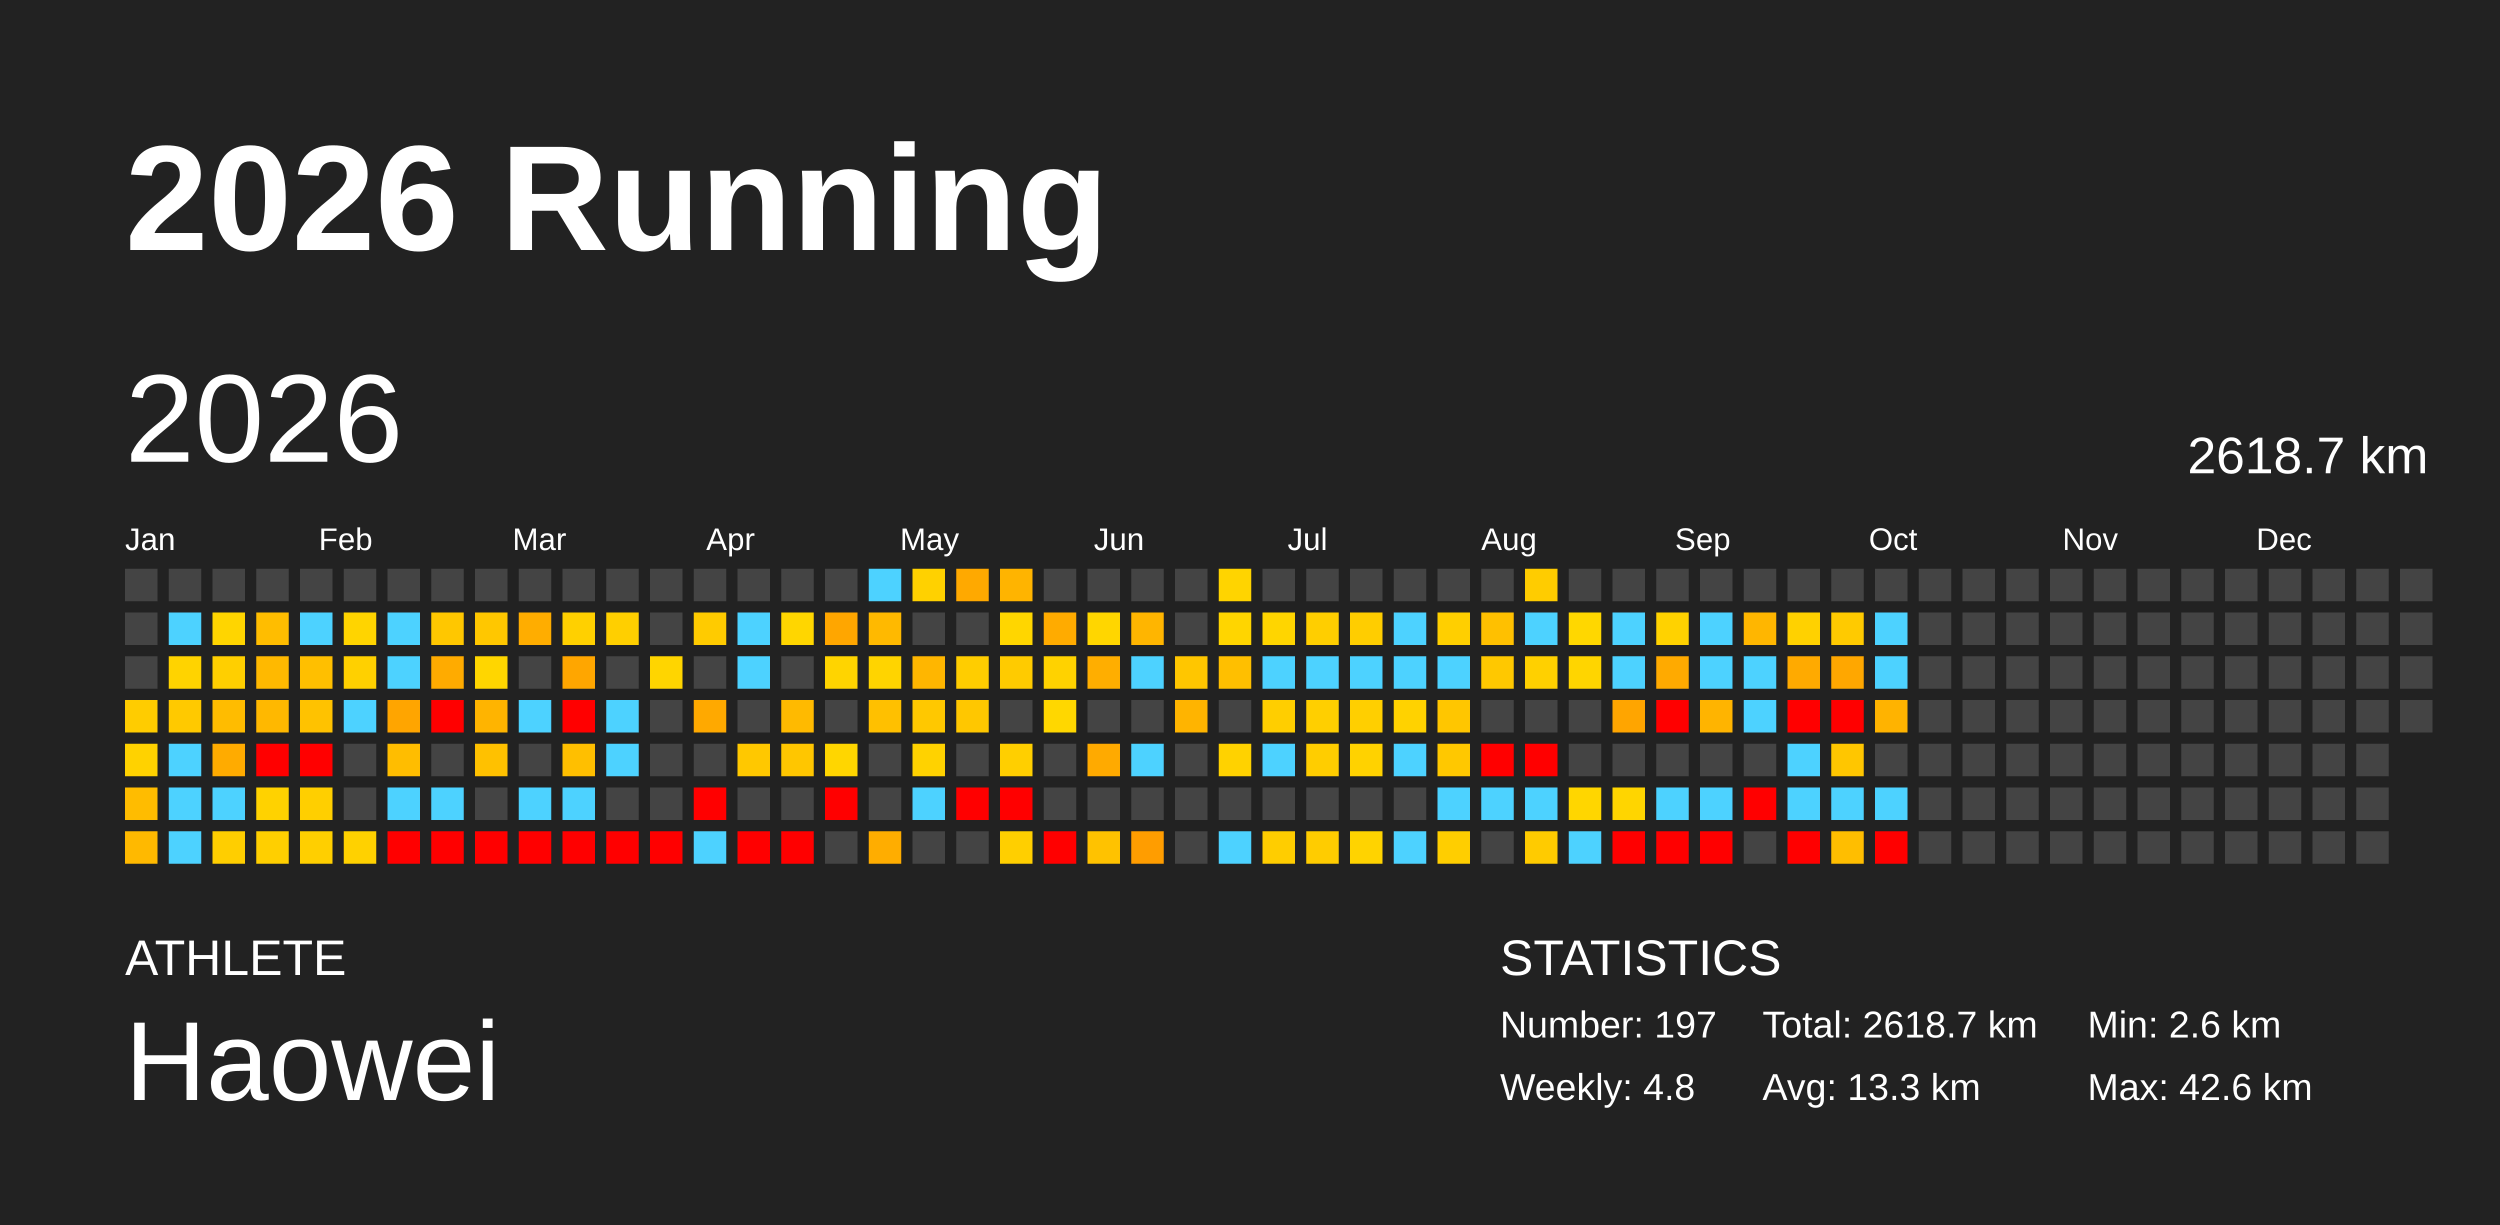
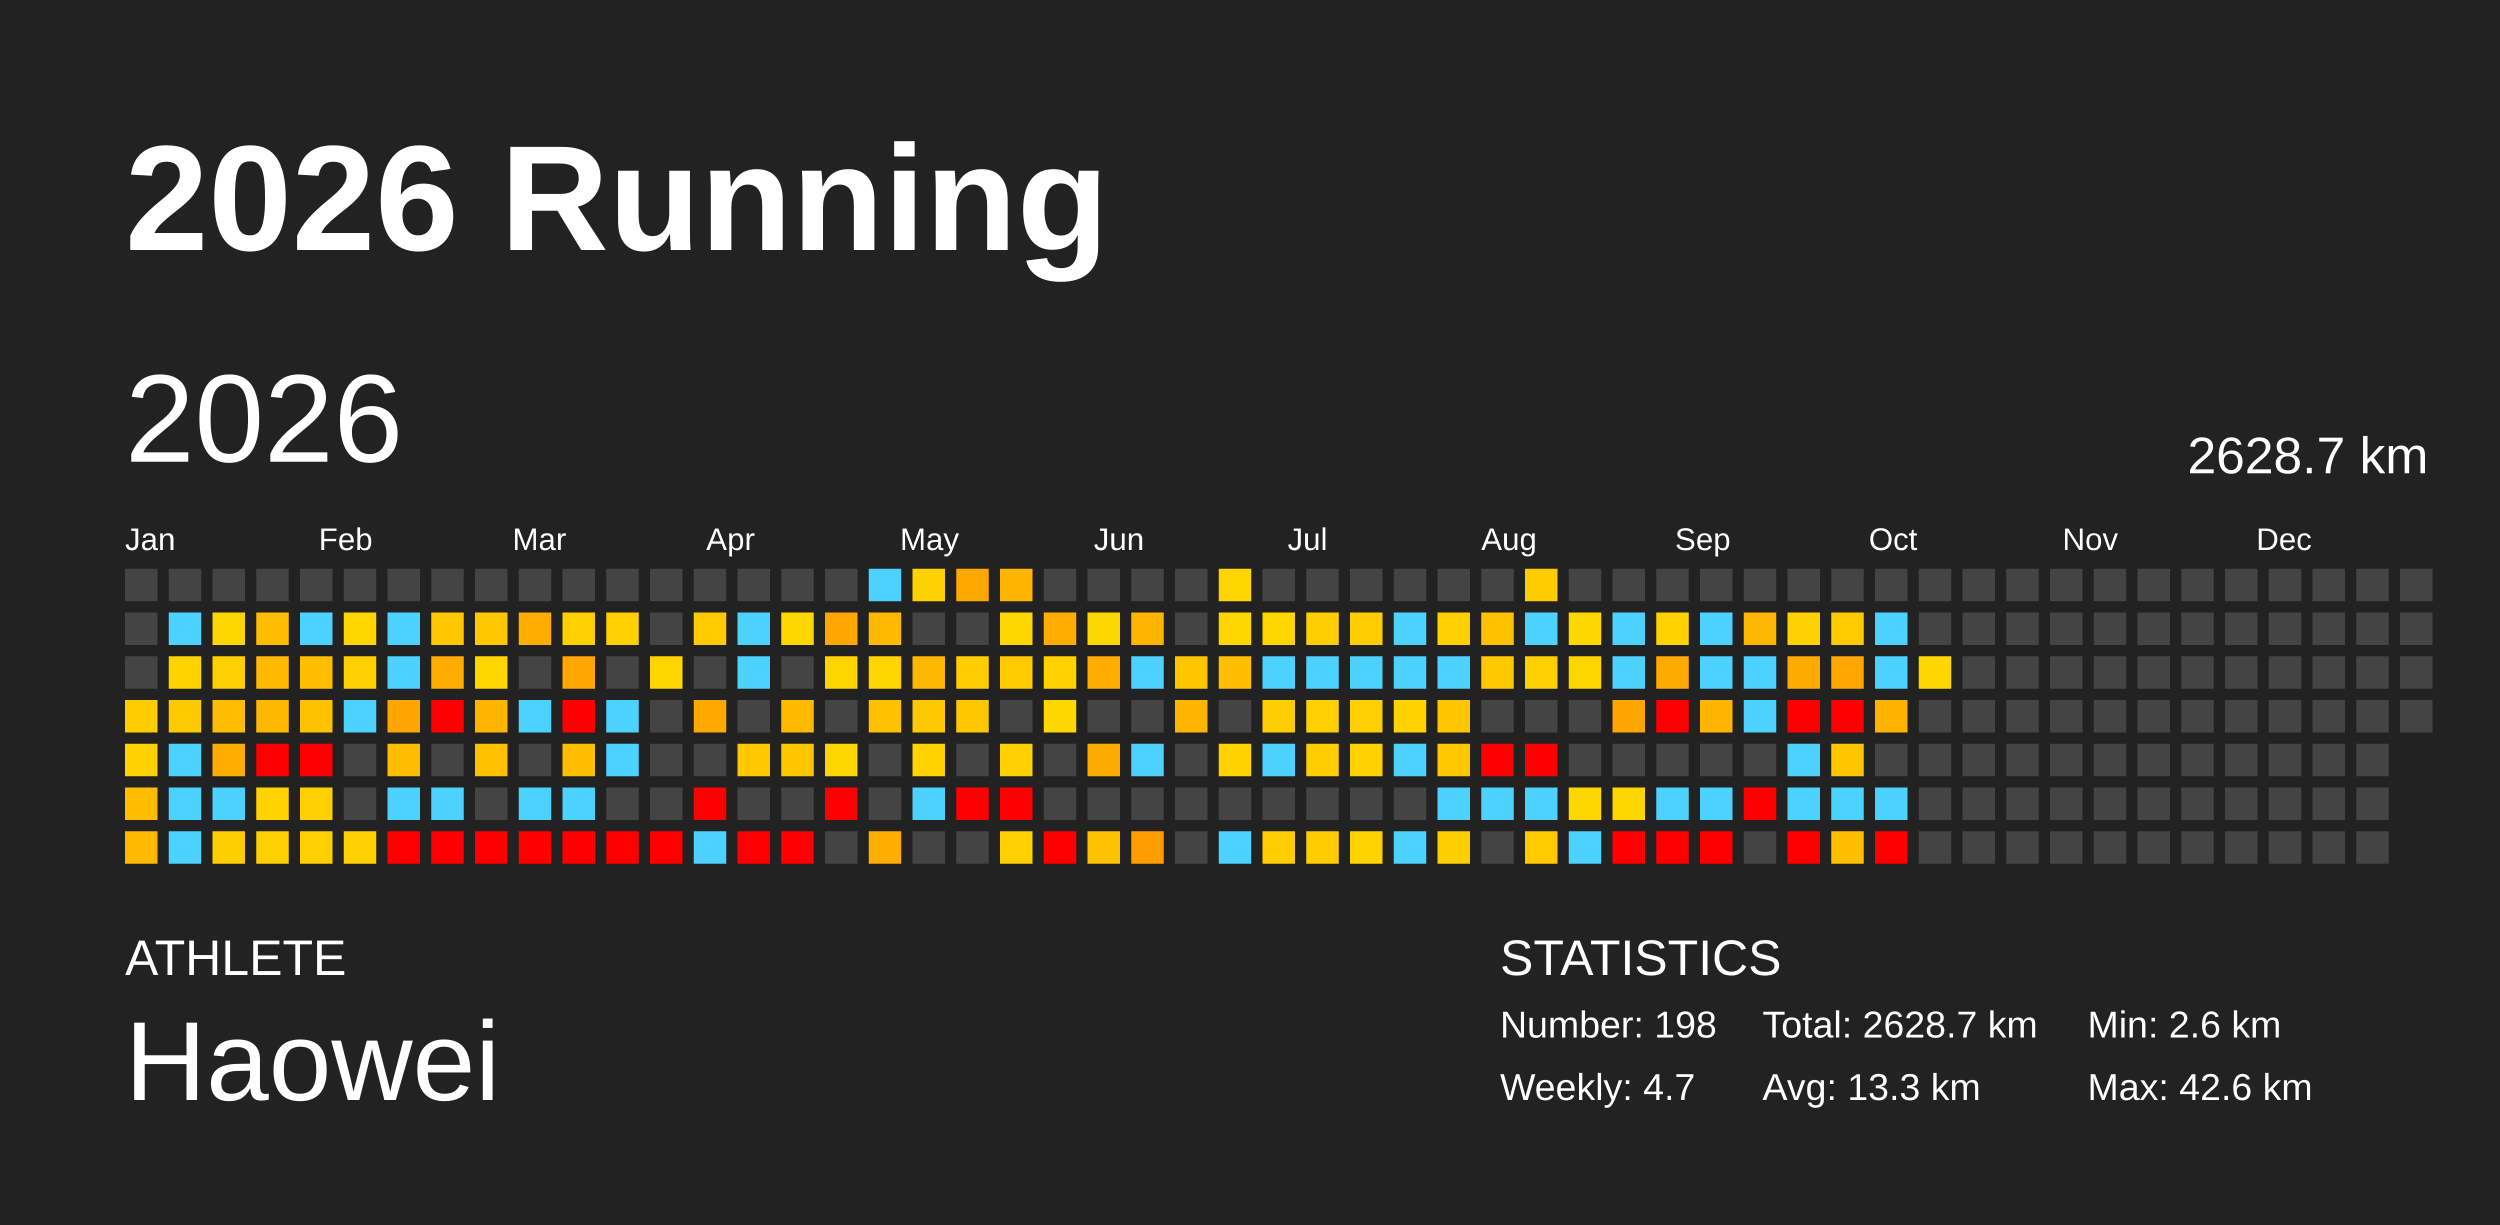
<svg xmlns="http://www.w3.org/2000/svg" baseProfile="full" height="98mm" version="1.1" viewBox="0,0,200,98" width="200mm">
  <defs />
  <rect fill="#222222" height="98" width="200" x="0" y="0" />
  <text fill="#FFFFFF" style="font-size:12px; font-family:Arial; font-weight:bold;" x="10" y="20">2026 Running</text>
  <text fill="#FFFFFF" style="font-size:4px; font-family:Arial" x="10" y="78">ATHLETE</text>
  <text fill="#FFFFFF" style="font-size:9px; font-family:Arial" x="10" y="88">Haowei</text>
  <text fill="#FFFFFF" style="font-size:4px; font-family:Arial" x="120" y="78">STATISTICS</text>
-   <text fill="#FFFFFF" style="font-size:3px; font-family:Arial" x="120" y="83">Number: 197</text>
-   <text fill="#FFFFFF" style="font-size:3px; font-family:Arial" x="120" y="88">Weekly: 4.8</text>
-   <text fill="#FFFFFF" style="font-size:3px; font-family:Arial" x="141" y="83">Total: 2618.7 km</text>
+   <text fill="#FFFFFF" style="font-size:3px; font-family:Arial" x="120" y="83">Number: 198</text>
+   <text fill="#FFFFFF" style="font-size:3px; font-family:Arial" x="120" y="88">Weekly: 4.7</text>
+   <text fill="#FFFFFF" style="font-size:3px; font-family:Arial" x="141" y="83">Total: 2628.7 km</text>
  <text fill="#FFFFFF" style="font-size:3px; font-family:Arial" x="141" y="88">Avg: 13.3 km</text>
  <text fill="#FFFFFF" style="font-size:3px; font-family:Arial" x="167" y="83">Min: 2.6 km</text>
  <text fill="#FFFFFF" style="font-size:3px; font-family:Arial" x="167" y="88">Max: 42.6 km</text>
  <text dominant-baseline="hanging" fill="#FFFFFF" style="font-size:10.0px; font-family:Arial;" x="10" y="30">2026</text>
-   <text dominant-baseline="hanging" fill="#FFFFFF" style="font-size:4.125px; font-family:Arial;" x="175" y="35">2618.7 km</text>
+   <text dominant-baseline="hanging" fill="#FFFFFF" style="font-size:4.125px; font-family:Arial;" x="175" y="35">2628.7 km</text>
  <text fill="#FFFFFF" style="font-size:2.5px; font-family:Arial" x="10.0" y="44">Jan</text>
  <text fill="#FFFFFF" style="font-size:2.5px; font-family:Arial" x="25.5" y="44">Feb</text>
  <text fill="#FFFFFF" style="font-size:2.5px; font-family:Arial" x="41.0" y="44">Mar</text>
  <text fill="#FFFFFF" style="font-size:2.5px; font-family:Arial" x="56.5" y="44">Apr</text>
  <text fill="#FFFFFF" style="font-size:2.5px; font-family:Arial" x="72.0" y="44">May</text>
  <text fill="#FFFFFF" style="font-size:2.5px; font-family:Arial" x="87.5" y="44">Jun</text>
  <text fill="#FFFFFF" style="font-size:2.5px; font-family:Arial" x="103.0" y="44">Jul</text>
  <text fill="#FFFFFF" style="font-size:2.5px; font-family:Arial" x="118.5" y="44">Aug</text>
  <text fill="#FFFFFF" style="font-size:2.5px; font-family:Arial" x="134.0" y="44">Sep</text>
  <text fill="#FFFFFF" style="font-size:2.5px; font-family:Arial" x="149.5" y="44">Oct</text>
  <text fill="#FFFFFF" style="font-size:2.5px; font-family:Arial" x="165.0" y="44">Nov</text>
  <text fill="#FFFFFF" style="font-size:2.5px; font-family:Arial" x="180.5" y="44">Dec</text>
  <rect fill="#444444" height="2.6" width="2.6" x="10.0" y="45.5" />
  <rect fill="#444444" height="2.6" width="2.6" x="10.0" y="49.0" />
  <rect fill="#444444" height="2.6" width="2.6" x="10.0" y="52.5" />
  <rect fill="#ffcc00" height="2.6" width="2.6" x="10.0" y="56.0" />
  <rect fill="#ffd200" height="2.6" width="2.6" x="10.0" y="59.5" />
  <rect fill="#ffbc00" height="2.6" width="2.6" x="10.0" y="63.0" />
  <rect fill="#ffb900" height="2.6" width="2.6" x="10.0" y="66.5" />
  <rect fill="#444444" height="2.6" width="2.6" x="13.5" y="45.5" />
  <rect fill="#4dd2ff" height="2.6" width="2.6" x="13.5" y="49.0" />
  <rect fill="#ffd300" height="2.6" width="2.6" x="13.5" y="52.5" />
  <rect fill="#ffc900" height="2.6" width="2.6" x="13.5" y="56.0" />
  <rect fill="#4dd2ff" height="2.6" width="2.6" x="13.5" y="59.5" />
  <rect fill="#4dd2ff" height="2.6" width="2.6" x="13.5" y="63.0" />
  <rect fill="#4dd2ff" height="2.6" width="2.6" x="13.5" y="66.5" />
  <rect fill="#444444" height="2.6" width="2.6" x="17.0" y="45.5" />
  <rect fill="#ffd500" height="2.6" width="2.6" x="17.0" y="49.0" />
  <rect fill="#ffcf00" height="2.6" width="2.6" x="17.0" y="52.5" />
  <rect fill="#ffbc00" height="2.6" width="2.6" x="17.0" y="56.0" />
  <rect fill="#ffab00" height="2.6" width="2.6" x="17.0" y="59.5" />
  <rect fill="#4dd2ff" height="2.6" width="2.6" x="17.0" y="63.0" />
  <rect fill="#ffce00" height="2.6" width="2.6" x="17.0" y="66.5" />
  <rect fill="#444444" height="2.6" width="2.6" x="20.5" y="45.5" />
  <rect fill="#ffbd00" height="2.6" width="2.6" x="20.5" y="49.0" />
  <rect fill="#ffb900" height="2.6" width="2.6" x="20.5" y="52.5" />
  <rect fill="#ffb800" height="2.6" width="2.6" x="20.5" y="56.0" />
  <rect fill="red" height="2.6" width="2.6" x="20.5" y="59.5" />
  <rect fill="#ffd200" height="2.6" width="2.6" x="20.5" y="63.0" />
  <rect fill="#ffcf00" height="2.6" width="2.6" x="20.5" y="66.5" />
  <rect fill="#444444" height="2.6" width="2.6" x="24.0" y="45.5" />
  <rect fill="#4dd2ff" height="2.6" width="2.6" x="24.0" y="49.0" />
  <rect fill="#ffbf00" height="2.6" width="2.6" x="24.0" y="52.5" />
  <rect fill="#ffc200" height="2.6" width="2.6" x="24.0" y="56.0" />
  <rect fill="red" height="2.6" width="2.6" x="24.0" y="59.5" />
  <rect fill="#ffcf00" height="2.6" width="2.6" x="24.0" y="63.0" />
  <rect fill="#ffcf00" height="2.6" width="2.6" x="24.0" y="66.5" />
  <rect fill="#444444" height="2.6" width="2.6" x="27.5" y="45.5" />
  <rect fill="#ffd400" height="2.6" width="2.6" x="27.5" y="49.0" />
  <rect fill="#ffd000" height="2.6" width="2.6" x="27.5" y="52.5" />
  <rect fill="#4dd2ff" height="2.6" width="2.6" x="27.5" y="56.0" />
  <rect fill="#444444" height="2.6" width="2.6" x="27.5" y="59.5" />
  <rect fill="#444444" height="2.6" width="2.6" x="27.5" y="63.0" />
  <rect fill="#ffd100" height="2.6" width="2.6" x="27.5" y="66.5" />
  <rect fill="#444444" height="2.6" width="2.6" x="31.0" y="45.5" />
  <rect fill="#4dd2ff" height="2.6" width="2.6" x="31.0" y="49.0" />
  <rect fill="#4dd2ff" height="2.6" width="2.6" x="31.0" y="52.5" />
  <rect fill="#ffa500" height="2.6" width="2.6" x="31.0" y="56.0" />
  <rect fill="#ffbd00" height="2.6" width="2.6" x="31.0" y="59.5" />
  <rect fill="#4dd2ff" height="2.6" width="2.6" x="31.0" y="63.0" />
  <rect fill="red" height="2.6" width="2.6" x="31.0" y="66.5" />
  <rect fill="#444444" height="2.6" width="2.6" x="34.5" y="45.5" />
  <rect fill="#ffc700" height="2.6" width="2.6" x="34.5" y="49.0" />
  <rect fill="#ffab00" height="2.6" width="2.6" x="34.5" y="52.5" />
  <rect fill="red" height="2.6" width="2.6" x="34.5" y="56.0" />
  <rect fill="#444444" height="2.6" width="2.6" x="34.5" y="59.5" />
  <rect fill="#4dd2ff" height="2.6" width="2.6" x="34.5" y="63.0" />
  <rect fill="red" height="2.6" width="2.6" x="34.5" y="66.5" />
  <rect fill="#444444" height="2.6" width="2.6" x="38.0" y="45.5" />
  <rect fill="#ffc700" height="2.6" width="2.6" x="38.0" y="49.0" />
  <rect fill="#ffd600" height="2.6" width="2.6" x="38.0" y="52.5" />
  <rect fill="#ffb400" height="2.6" width="2.6" x="38.0" y="56.0" />
  <rect fill="#ffc100" height="2.6" width="2.6" x="38.0" y="59.5" />
  <rect fill="#444444" height="2.6" width="2.6" x="38.0" y="63.0" />
  <rect fill="red" height="2.6" width="2.6" x="38.0" y="66.5" />
  <rect fill="#444444" height="2.6" width="2.6" x="41.5" y="45.5" />
  <rect fill="#ffad00" height="2.6" width="2.6" x="41.5" y="49.0" />
  <rect fill="#444444" height="2.6" width="2.6" x="41.5" y="52.5" />
  <rect fill="#4dd2ff" height="2.6" width="2.6" x="41.5" y="56.0" />
  <rect fill="#444444" height="2.6" width="2.6" x="41.5" y="59.5" />
  <rect fill="#4dd2ff" height="2.6" width="2.6" x="41.5" y="63.0" />
  <rect fill="red" height="2.6" width="2.6" x="41.5" y="66.5" />
  <rect fill="#444444" height="2.6" width="2.6" x="45.0" y="45.5" />
  <rect fill="#ffd000" height="2.6" width="2.6" x="45.0" y="49.0" />
  <rect fill="#ffa600" height="2.6" width="2.6" x="45.0" y="52.5" />
  <rect fill="red" height="2.6" width="2.6" x="45.0" y="56.0" />
  <rect fill="#ffbf00" height="2.6" width="2.6" x="45.0" y="59.5" />
  <rect fill="#4dd2ff" height="2.6" width="2.6" x="45.0" y="63.0" />
  <rect fill="red" height="2.6" width="2.6" x="45.0" y="66.5" />
  <rect fill="#444444" height="2.6" width="2.6" x="48.5" y="45.5" />
  <rect fill="#ffcf00" height="2.6" width="2.6" x="48.5" y="49.0" />
  <rect fill="#444444" height="2.6" width="2.6" x="48.5" y="52.5" />
  <rect fill="#4dd2ff" height="2.6" width="2.6" x="48.5" y="56.0" />
  <rect fill="#4dd2ff" height="2.6" width="2.6" x="48.5" y="59.5" />
  <rect fill="#444444" height="2.6" width="2.6" x="48.5" y="63.0" />
  <rect fill="red" height="2.6" width="2.6" x="48.5" y="66.5" />
  <rect fill="#444444" height="2.6" width="2.6" x="52.0" y="45.5" />
  <rect fill="#444444" height="2.6" width="2.6" x="52.0" y="49.0" />
  <rect fill="#ffd500" height="2.6" width="2.6" x="52.0" y="52.5" />
  <rect fill="#444444" height="2.6" width="2.6" x="52.0" y="56.0" />
  <rect fill="#444444" height="2.6" width="2.6" x="52.0" y="59.5" />
  <rect fill="#444444" height="2.6" width="2.6" x="52.0" y="63.0" />
  <rect fill="red" height="2.6" width="2.6" x="52.0" y="66.5" />
  <rect fill="#444444" height="2.6" width="2.6" x="55.5" y="45.5" />
  <rect fill="#ffcb00" height="2.6" width="2.6" x="55.5" y="49.0" />
  <rect fill="#444444" height="2.6" width="2.6" x="55.5" y="52.5" />
  <rect fill="#ffa900" height="2.6" width="2.6" x="55.5" y="56.0" />
  <rect fill="#444444" height="2.6" width="2.6" x="55.5" y="59.5" />
  <rect fill="red" height="2.6" width="2.6" x="55.5" y="63.0" />
  <rect fill="#4dd2ff" height="2.6" width="2.6" x="55.5" y="66.5" />
  <rect fill="#444444" height="2.6" width="2.6" x="59.0" y="45.5" />
  <rect fill="#4dd2ff" height="2.6" width="2.6" x="59.0" y="49.0" />
  <rect fill="#4dd2ff" height="2.6" width="2.6" x="59.0" y="52.5" />
  <rect fill="#444444" height="2.6" width="2.6" x="59.0" y="56.0" />
  <rect fill="#ffc800" height="2.6" width="2.6" x="59.0" y="59.5" />
  <rect fill="#444444" height="2.6" width="2.6" x="59.0" y="63.0" />
  <rect fill="red" height="2.6" width="2.6" x="59.0" y="66.5" />
  <rect fill="#444444" height="2.6" width="2.6" x="62.5" y="45.5" />
  <rect fill="#ffd600" height="2.6" width="2.6" x="62.5" y="49.0" />
  <rect fill="#444444" height="2.6" width="2.6" x="62.5" y="52.5" />
  <rect fill="#ffba00" height="2.6" width="2.6" x="62.5" y="56.0" />
  <rect fill="#ffc600" height="2.6" width="2.6" x="62.5" y="59.5" />
  <rect fill="#444444" height="2.6" width="2.6" x="62.5" y="63.0" />
  <rect fill="red" height="2.6" width="2.6" x="62.5" y="66.5" />
  <rect fill="#444444" height="2.6" width="2.6" x="66.0" y="45.5" />
  <rect fill="#ffa600" height="2.6" width="2.6" x="66.0" y="49.0" />
  <rect fill="#ffd400" height="2.6" width="2.6" x="66.0" y="52.5" />
  <rect fill="#444444" height="2.6" width="2.6" x="66.0" y="56.0" />
  <rect fill="#ffd600" height="2.6" width="2.6" x="66.0" y="59.5" />
  <rect fill="red" height="2.6" width="2.6" x="66.0" y="63.0" />
  <rect fill="#444444" height="2.6" width="2.6" x="66.0" y="66.5" />
  <rect fill="#4dd2ff" height="2.6" width="2.6" x="69.5" y="45.5" />
  <rect fill="#ffb900" height="2.6" width="2.6" x="69.5" y="49.0" />
  <rect fill="#ffd400" height="2.6" width="2.6" x="69.5" y="52.5" />
  <rect fill="#ffc000" height="2.6" width="2.6" x="69.5" y="56.0" />
  <rect fill="#444444" height="2.6" width="2.6" x="69.5" y="59.5" />
  <rect fill="#444444" height="2.6" width="2.6" x="69.5" y="63.0" />
  <rect fill="#ffad00" height="2.6" width="2.6" x="69.5" y="66.5" />
  <rect fill="#ffd100" height="2.6" width="2.6" x="73.0" y="45.5" />
  <rect fill="#444444" height="2.6" width="2.6" x="73.0" y="49.0" />
  <rect fill="#ffb600" height="2.6" width="2.6" x="73.0" y="52.5" />
  <rect fill="#ffc800" height="2.6" width="2.6" x="73.0" y="56.0" />
  <rect fill="#ffd200" height="2.6" width="2.6" x="73.0" y="59.5" />
  <rect fill="#4dd2ff" height="2.6" width="2.6" x="73.0" y="63.0" />
  <rect fill="#444444" height="2.6" width="2.6" x="73.0" y="66.5" />
  <rect fill="#ffa900" height="2.6" width="2.6" x="76.5" y="45.5" />
  <rect fill="#444444" height="2.6" width="2.6" x="76.5" y="49.0" />
  <rect fill="#ffcd00" height="2.6" width="2.6" x="76.5" y="52.5" />
  <rect fill="#ffc700" height="2.6" width="2.6" x="76.5" y="56.0" />
  <rect fill="#444444" height="2.6" width="2.6" x="76.5" y="59.5" />
  <rect fill="red" height="2.6" width="2.6" x="76.5" y="63.0" />
  <rect fill="#444444" height="2.6" width="2.6" x="76.5" y="66.5" />
  <rect fill="#ffb400" height="2.6" width="2.6" x="80.0" y="45.5" />
  <rect fill="#ffd600" height="2.6" width="2.6" x="80.0" y="49.0" />
  <rect fill="#ffcb00" height="2.6" width="2.6" x="80.0" y="52.5" />
  <rect fill="#444444" height="2.6" width="2.6" x="80.0" y="56.0" />
  <rect fill="#ffcf00" height="2.6" width="2.6" x="80.0" y="59.5" />
  <rect fill="red" height="2.6" width="2.6" x="80.0" y="63.0" />
  <rect fill="#ffcf00" height="2.6" width="2.6" x="80.0" y="66.5" />
  <rect fill="#444444" height="2.6" width="2.6" x="83.5" y="45.5" />
  <rect fill="#ffab00" height="2.6" width="2.6" x="83.5" y="49.0" />
  <rect fill="#ffd200" height="2.6" width="2.6" x="83.5" y="52.5" />
  <rect fill="#ffd700" height="2.6" width="2.6" x="83.5" y="56.0" />
  <rect fill="#444444" height="2.6" width="2.6" x="83.5" y="59.5" />
  <rect fill="#444444" height="2.6" width="2.6" x="83.5" y="63.0" />
  <rect fill="red" height="2.6" width="2.6" x="83.5" y="66.5" />
  <rect fill="#444444" height="2.6" width="2.6" x="87.0" y="45.5" />
  <rect fill="#ffd600" height="2.6" width="2.6" x="87.0" y="49.0" />
  <rect fill="#ffae00" height="2.6" width="2.6" x="87.0" y="52.5" />
  <rect fill="#444444" height="2.6" width="2.6" x="87.0" y="56.0" />
  <rect fill="#ffaa00" height="2.6" width="2.6" x="87.0" y="59.5" />
  <rect fill="#444444" height="2.6" width="2.6" x="87.0" y="63.0" />
  <rect fill="#ffc200" height="2.6" width="2.6" x="87.0" y="66.5" />
  <rect fill="#444444" height="2.6" width="2.6" x="90.5" y="45.5" />
  <rect fill="#ffb500" height="2.6" width="2.6" x="90.5" y="49.0" />
  <rect fill="#4dd2ff" height="2.6" width="2.6" x="90.5" y="52.5" />
  <rect fill="#444444" height="2.6" width="2.6" x="90.5" y="56.0" />
  <rect fill="#4dd2ff" height="2.6" width="2.6" x="90.5" y="59.5" />
  <rect fill="#444444" height="2.6" width="2.6" x="90.5" y="63.0" />
  <rect fill="#ff9d00" height="2.6" width="2.6" x="90.5" y="66.5" />
  <rect fill="#444444" height="2.6" width="2.6" x="94.0" y="45.5" />
  <rect fill="#444444" height="2.6" width="2.6" x="94.0" y="49.0" />
  <rect fill="#ffc600" height="2.6" width="2.6" x="94.0" y="52.5" />
  <rect fill="#ffb400" height="2.6" width="2.6" x="94.0" y="56.0" />
  <rect fill="#444444" height="2.6" width="2.6" x="94.0" y="59.5" />
  <rect fill="#444444" height="2.6" width="2.6" x="94.0" y="63.0" />
  <rect fill="#444444" height="2.6" width="2.6" x="94.0" y="66.5" />
  <rect fill="#ffd400" height="2.6" width="2.6" x="97.5" y="45.5" />
  <rect fill="#ffd500" height="2.6" width="2.6" x="97.5" y="49.0" />
  <rect fill="#ffbf00" height="2.6" width="2.6" x="97.5" y="52.5" />
  <rect fill="#444444" height="2.6" width="2.6" x="97.5" y="56.0" />
  <rect fill="#ffd200" height="2.6" width="2.6" x="97.5" y="59.5" />
  <rect fill="#444444" height="2.6" width="2.6" x="97.5" y="63.0" />
  <rect fill="#4dd2ff" height="2.6" width="2.6" x="97.5" y="66.5" />
  <rect fill="#444444" height="2.6" width="2.6" x="101.0" y="45.5" />
  <rect fill="#ffd500" height="2.6" width="2.6" x="101.0" y="49.0" />
  <rect fill="#4dd2ff" height="2.6" width="2.6" x="101.0" y="52.5" />
  <rect fill="#ffce00" height="2.6" width="2.6" x="101.0" y="56.0" />
  <rect fill="#4dd2ff" height="2.6" width="2.6" x="101.0" y="59.5" />
  <rect fill="#444444" height="2.6" width="2.6" x="101.0" y="63.0" />
  <rect fill="#ffcd00" height="2.6" width="2.6" x="101.0" y="66.5" />
  <rect fill="#444444" height="2.6" width="2.6" x="104.5" y="45.5" />
  <rect fill="#ffce00" height="2.6" width="2.6" x="104.5" y="49.0" />
  <rect fill="#4dd2ff" height="2.6" width="2.6" x="104.5" y="52.5" />
  <rect fill="#ffcf00" height="2.6" width="2.6" x="104.5" y="56.0" />
  <rect fill="#ffcd00" height="2.6" width="2.6" x="104.5" y="59.5" />
  <rect fill="#444444" height="2.6" width="2.6" x="104.5" y="63.0" />
  <rect fill="#ffcc00" height="2.6" width="2.6" x="104.5" y="66.5" />
  <rect fill="#444444" height="2.6" width="2.6" x="108.0" y="45.5" />
  <rect fill="#ffcd00" height="2.6" width="2.6" x="108.0" y="49.0" />
  <rect fill="#4dd2ff" height="2.6" width="2.6" x="108.0" y="52.5" />
  <rect fill="#ffcf00" height="2.6" width="2.6" x="108.0" y="56.0" />
  <rect fill="#ffd200" height="2.6" width="2.6" x="108.0" y="59.5" />
  <rect fill="#444444" height="2.6" width="2.6" x="108.0" y="63.0" />
  <rect fill="#ffd300" height="2.6" width="2.6" x="108.0" y="66.5" />
  <rect fill="#444444" height="2.6" width="2.6" x="111.5" y="45.5" />
  <rect fill="#4dd2ff" height="2.6" width="2.6" x="111.5" y="49.0" />
  <rect fill="#4dd2ff" height="2.6" width="2.6" x="111.5" y="52.5" />
  <rect fill="#ffd200" height="2.6" width="2.6" x="111.5" y="56.0" />
  <rect fill="#4dd2ff" height="2.6" width="2.6" x="111.5" y="59.5" />
  <rect fill="#444444" height="2.6" width="2.6" x="111.5" y="63.0" />
  <rect fill="#4dd2ff" height="2.6" width="2.6" x="111.5" y="66.5" />
  <rect fill="#444444" height="2.6" width="2.6" x="115.0" y="45.5" />
  <rect fill="#ffcf00" height="2.6" width="2.6" x="115.0" y="49.0" />
  <rect fill="#4dd2ff" height="2.6" width="2.6" x="115.0" y="52.5" />
  <rect fill="#ffc600" height="2.6" width="2.6" x="115.0" y="56.0" />
  <rect fill="#ffc800" height="2.6" width="2.6" x="115.0" y="59.5" />
  <rect fill="#4dd2ff" height="2.6" width="2.6" x="115.0" y="63.0" />
  <rect fill="#ffce00" height="2.6" width="2.6" x="115.0" y="66.5" />
  <rect fill="#444444" height="2.6" width="2.6" x="118.5" y="45.5" />
  <rect fill="#ffc000" height="2.6" width="2.6" x="118.5" y="49.0" />
  <rect fill="#ffc800" height="2.6" width="2.6" x="118.5" y="52.5" />
  <rect fill="#444444" height="2.6" width="2.6" x="118.5" y="56.0" />
  <rect fill="red" height="2.6" width="2.6" x="118.5" y="59.5" />
  <rect fill="#4dd2ff" height="2.6" width="2.6" x="118.5" y="63.0" />
  <rect fill="#444444" height="2.6" width="2.6" x="118.5" y="66.5" />
  <rect fill="#ffcc00" height="2.6" width="2.6" x="122.0" y="45.5" />
  <rect fill="#4dd2ff" height="2.6" width="2.6" x="122.0" y="49.0" />
  <rect fill="#ffd000" height="2.6" width="2.6" x="122.0" y="52.5" />
  <rect fill="#444444" height="2.6" width="2.6" x="122.0" y="56.0" />
  <rect fill="red" height="2.6" width="2.6" x="122.0" y="59.5" />
  <rect fill="#4dd2ff" height="2.6" width="2.6" x="122.0" y="63.0" />
  <rect fill="#ffcb00" height="2.6" width="2.6" x="122.0" y="66.5" />
  <rect fill="#444444" height="2.6" width="2.6" x="125.5" y="45.5" />
  <rect fill="#ffd700" height="2.6" width="2.6" x="125.5" y="49.0" />
  <rect fill="#ffd500" height="2.6" width="2.6" x="125.5" y="52.5" />
  <rect fill="#444444" height="2.6" width="2.6" x="125.5" y="56.0" />
  <rect fill="#444444" height="2.6" width="2.6" x="125.5" y="59.5" />
  <rect fill="#ffd600" height="2.6" width="2.6" x="125.5" y="63.0" />
  <rect fill="#4dd2ff" height="2.6" width="2.6" x="125.5" y="66.5" />
  <rect fill="#444444" height="2.6" width="2.6" x="129.0" y="45.5" />
  <rect fill="#4dd2ff" height="2.6" width="2.6" x="129.0" y="49.0" />
  <rect fill="#4dd2ff" height="2.6" width="2.6" x="129.0" y="52.5" />
  <rect fill="#ffa500" height="2.6" width="2.6" x="129.0" y="56.0" />
  <rect fill="#444444" height="2.6" width="2.6" x="129.0" y="59.5" />
  <rect fill="#ffd500" height="2.6" width="2.6" x="129.0" y="63.0" />
  <rect fill="red" height="2.6" width="2.6" x="129.0" y="66.5" />
  <rect fill="#444444" height="2.6" width="2.6" x="132.5" y="45.5" />
  <rect fill="#ffd200" height="2.6" width="2.6" x="132.5" y="49.0" />
  <rect fill="#ffaa00" height="2.6" width="2.6" x="132.5" y="52.5" />
  <rect fill="red" height="2.6" width="2.6" x="132.5" y="56.0" />
  <rect fill="#444444" height="2.6" width="2.6" x="132.5" y="59.5" />
  <rect fill="#4dd2ff" height="2.6" width="2.6" x="132.5" y="63.0" />
  <rect fill="red" height="2.6" width="2.6" x="132.5" y="66.5" />
  <rect fill="#444444" height="2.6" width="2.6" x="136.0" y="45.5" />
  <rect fill="#4dd2ff" height="2.6" width="2.6" x="136.0" y="49.0" />
  <rect fill="#4dd2ff" height="2.6" width="2.6" x="136.0" y="52.5" />
  <rect fill="#ffb400" height="2.6" width="2.6" x="136.0" y="56.0" />
  <rect fill="#444444" height="2.6" width="2.6" x="136.0" y="59.5" />
  <rect fill="#4dd2ff" height="2.6" width="2.6" x="136.0" y="63.0" />
  <rect fill="red" height="2.6" width="2.6" x="136.0" y="66.5" />
  <rect fill="#444444" height="2.6" width="2.6" x="139.5" y="45.5" />
  <rect fill="#ffb600" height="2.6" width="2.6" x="139.5" y="49.0" />
  <rect fill="#4dd2ff" height="2.6" width="2.6" x="139.5" y="52.5" />
  <rect fill="#4dd2ff" height="2.6" width="2.6" x="139.5" y="56.0" />
  <rect fill="#444444" height="2.6" width="2.6" x="139.5" y="59.5" />
  <rect fill="red" height="2.6" width="2.6" x="139.5" y="63.0" />
  <rect fill="#444444" height="2.6" width="2.6" x="139.5" y="66.5" />
  <rect fill="#444444" height="2.6" width="2.6" x="143.0" y="45.5" />
  <rect fill="#ffd100" height="2.6" width="2.6" x="143.0" y="49.0" />
  <rect fill="#ffaa00" height="2.6" width="2.6" x="143.0" y="52.5" />
  <rect fill="red" height="2.6" width="2.6" x="143.0" y="56.0" />
  <rect fill="#4dd2ff" height="2.6" width="2.6" x="143.0" y="59.5" />
  <rect fill="#4dd2ff" height="2.6" width="2.6" x="143.0" y="63.0" />
  <rect fill="red" height="2.6" width="2.6" x="143.0" y="66.5" />
  <rect fill="#444444" height="2.6" width="2.6" x="146.5" y="45.5" />
  <rect fill="#ffca00" height="2.6" width="2.6" x="146.5" y="49.0" />
  <rect fill="#ffa700" height="2.6" width="2.6" x="146.5" y="52.5" />
  <rect fill="red" height="2.6" width="2.6" x="146.5" y="56.0" />
  <rect fill="#ffc600" height="2.6" width="2.6" x="146.5" y="59.5" />
  <rect fill="#4dd2ff" height="2.6" width="2.6" x="146.5" y="63.0" />
  <rect fill="#ffbe00" height="2.6" width="2.6" x="146.5" y="66.5" />
  <rect fill="#444444" height="2.6" width="2.6" x="150.0" y="45.5" />
  <rect fill="#4dd2ff" height="2.6" width="2.6" x="150.0" y="49.0" />
  <rect fill="#4dd2ff" height="2.6" width="2.6" x="150.0" y="52.5" />
  <rect fill="#ffb300" height="2.6" width="2.6" x="150.0" y="56.0" />
  <rect fill="#444444" height="2.6" width="2.6" x="150.0" y="59.5" />
  <rect fill="#4dd2ff" height="2.6" width="2.6" x="150.0" y="63.0" />
  <rect fill="red" height="2.6" width="2.6" x="150.0" y="66.5" />
  <rect fill="#444444" height="2.6" width="2.6" x="153.5" y="45.5" />
  <rect fill="#444444" height="2.6" width="2.6" x="153.5" y="49.0" />
-   <rect fill="#444444" height="2.6" width="2.6" x="153.5" y="52.5" />
+   <rect fill="#ffd700" height="2.6" width="2.6" x="153.5" y="52.5" />
  <rect fill="#444444" height="2.6" width="2.6" x="153.5" y="56.0" />
  <rect fill="#444444" height="2.6" width="2.6" x="153.5" y="59.5" />
  <rect fill="#444444" height="2.6" width="2.6" x="153.5" y="63.0" />
  <rect fill="#444444" height="2.6" width="2.6" x="153.5" y="66.5" />
  <rect fill="#444444" height="2.6" width="2.6" x="157.0" y="45.5" />
  <rect fill="#444444" height="2.6" width="2.6" x="157.0" y="49.0" />
  <rect fill="#444444" height="2.6" width="2.6" x="157.0" y="52.5" />
  <rect fill="#444444" height="2.6" width="2.6" x="157.0" y="56.0" />
  <rect fill="#444444" height="2.6" width="2.6" x="157.0" y="59.5" />
  <rect fill="#444444" height="2.6" width="2.6" x="157.0" y="63.0" />
  <rect fill="#444444" height="2.6" width="2.6" x="157.0" y="66.5" />
  <rect fill="#444444" height="2.6" width="2.6" x="160.5" y="45.5" />
  <rect fill="#444444" height="2.6" width="2.6" x="160.5" y="49.0" />
  <rect fill="#444444" height="2.6" width="2.6" x="160.5" y="52.5" />
  <rect fill="#444444" height="2.6" width="2.6" x="160.5" y="56.0" />
  <rect fill="#444444" height="2.6" width="2.6" x="160.5" y="59.5" />
  <rect fill="#444444" height="2.6" width="2.6" x="160.5" y="63.0" />
  <rect fill="#444444" height="2.6" width="2.6" x="160.5" y="66.5" />
  <rect fill="#444444" height="2.6" width="2.6" x="164.0" y="45.5" />
  <rect fill="#444444" height="2.6" width="2.6" x="164.0" y="49.0" />
  <rect fill="#444444" height="2.6" width="2.6" x="164.0" y="52.5" />
  <rect fill="#444444" height="2.6" width="2.6" x="164.0" y="56.0" />
  <rect fill="#444444" height="2.6" width="2.6" x="164.0" y="59.5" />
  <rect fill="#444444" height="2.6" width="2.6" x="164.0" y="63.0" />
  <rect fill="#444444" height="2.6" width="2.6" x="164.0" y="66.5" />
  <rect fill="#444444" height="2.6" width="2.6" x="167.5" y="45.5" />
  <rect fill="#444444" height="2.6" width="2.6" x="167.5" y="49.0" />
  <rect fill="#444444" height="2.6" width="2.6" x="167.5" y="52.5" />
  <rect fill="#444444" height="2.6" width="2.6" x="167.5" y="56.0" />
  <rect fill="#444444" height="2.6" width="2.6" x="167.5" y="59.5" />
  <rect fill="#444444" height="2.6" width="2.6" x="167.5" y="63.0" />
  <rect fill="#444444" height="2.6" width="2.6" x="167.5" y="66.5" />
  <rect fill="#444444" height="2.6" width="2.6" x="171.0" y="45.5" />
  <rect fill="#444444" height="2.6" width="2.6" x="171.0" y="49.0" />
  <rect fill="#444444" height="2.6" width="2.6" x="171.0" y="52.5" />
  <rect fill="#444444" height="2.6" width="2.6" x="171.0" y="56.0" />
  <rect fill="#444444" height="2.6" width="2.6" x="171.0" y="59.5" />
  <rect fill="#444444" height="2.6" width="2.6" x="171.0" y="63.0" />
  <rect fill="#444444" height="2.6" width="2.6" x="171.0" y="66.5" />
  <rect fill="#444444" height="2.6" width="2.6" x="174.5" y="45.5" />
  <rect fill="#444444" height="2.6" width="2.6" x="174.5" y="49.0" />
  <rect fill="#444444" height="2.6" width="2.6" x="174.5" y="52.5" />
  <rect fill="#444444" height="2.6" width="2.6" x="174.5" y="56.0" />
  <rect fill="#444444" height="2.6" width="2.6" x="174.5" y="59.5" />
  <rect fill="#444444" height="2.6" width="2.6" x="174.5" y="63.0" />
  <rect fill="#444444" height="2.6" width="2.6" x="174.5" y="66.5" />
  <rect fill="#444444" height="2.6" width="2.6" x="178.0" y="45.5" />
  <rect fill="#444444" height="2.6" width="2.6" x="178.0" y="49.0" />
  <rect fill="#444444" height="2.6" width="2.6" x="178.0" y="52.5" />
  <rect fill="#444444" height="2.6" width="2.6" x="178.0" y="56.0" />
  <rect fill="#444444" height="2.6" width="2.6" x="178.0" y="59.5" />
  <rect fill="#444444" height="2.6" width="2.6" x="178.0" y="63.0" />
  <rect fill="#444444" height="2.6" width="2.6" x="178.0" y="66.5" />
  <rect fill="#444444" height="2.6" width="2.6" x="181.5" y="45.5" />
  <rect fill="#444444" height="2.6" width="2.6" x="181.5" y="49.0" />
  <rect fill="#444444" height="2.6" width="2.6" x="181.5" y="52.5" />
  <rect fill="#444444" height="2.6" width="2.6" x="181.5" y="56.0" />
  <rect fill="#444444" height="2.6" width="2.6" x="181.5" y="59.5" />
  <rect fill="#444444" height="2.6" width="2.6" x="181.5" y="63.0" />
  <rect fill="#444444" height="2.6" width="2.6" x="181.5" y="66.5" />
  <rect fill="#444444" height="2.6" width="2.6" x="185.0" y="45.5" />
  <rect fill="#444444" height="2.6" width="2.6" x="185.0" y="49.0" />
  <rect fill="#444444" height="2.6" width="2.6" x="185.0" y="52.5" />
  <rect fill="#444444" height="2.6" width="2.6" x="185.0" y="56.0" />
  <rect fill="#444444" height="2.6" width="2.6" x="185.0" y="59.5" />
  <rect fill="#444444" height="2.6" width="2.6" x="185.0" y="63.0" />
  <rect fill="#444444" height="2.6" width="2.6" x="185.0" y="66.5" />
  <rect fill="#444444" height="2.6" width="2.6" x="188.5" y="45.5" />
  <rect fill="#444444" height="2.6" width="2.6" x="188.5" y="49.0" />
  <rect fill="#444444" height="2.6" width="2.6" x="188.5" y="52.5" />
  <rect fill="#444444" height="2.6" width="2.6" x="188.5" y="56.0" />
  <rect fill="#444444" height="2.6" width="2.6" x="188.5" y="59.5" />
  <rect fill="#444444" height="2.6" width="2.6" x="188.5" y="63.0" />
  <rect fill="#444444" height="2.6" width="2.6" x="188.5" y="66.5" />
  <rect fill="#444444" height="2.6" width="2.6" x="192.0" y="45.5" />
  <rect fill="#444444" height="2.6" width="2.6" x="192.0" y="49.0" />
  <rect fill="#444444" height="2.6" width="2.6" x="192.0" y="52.5" />
  <rect fill="#444444" height="2.6" width="2.6" x="192.0" y="56.0" />
</svg>
